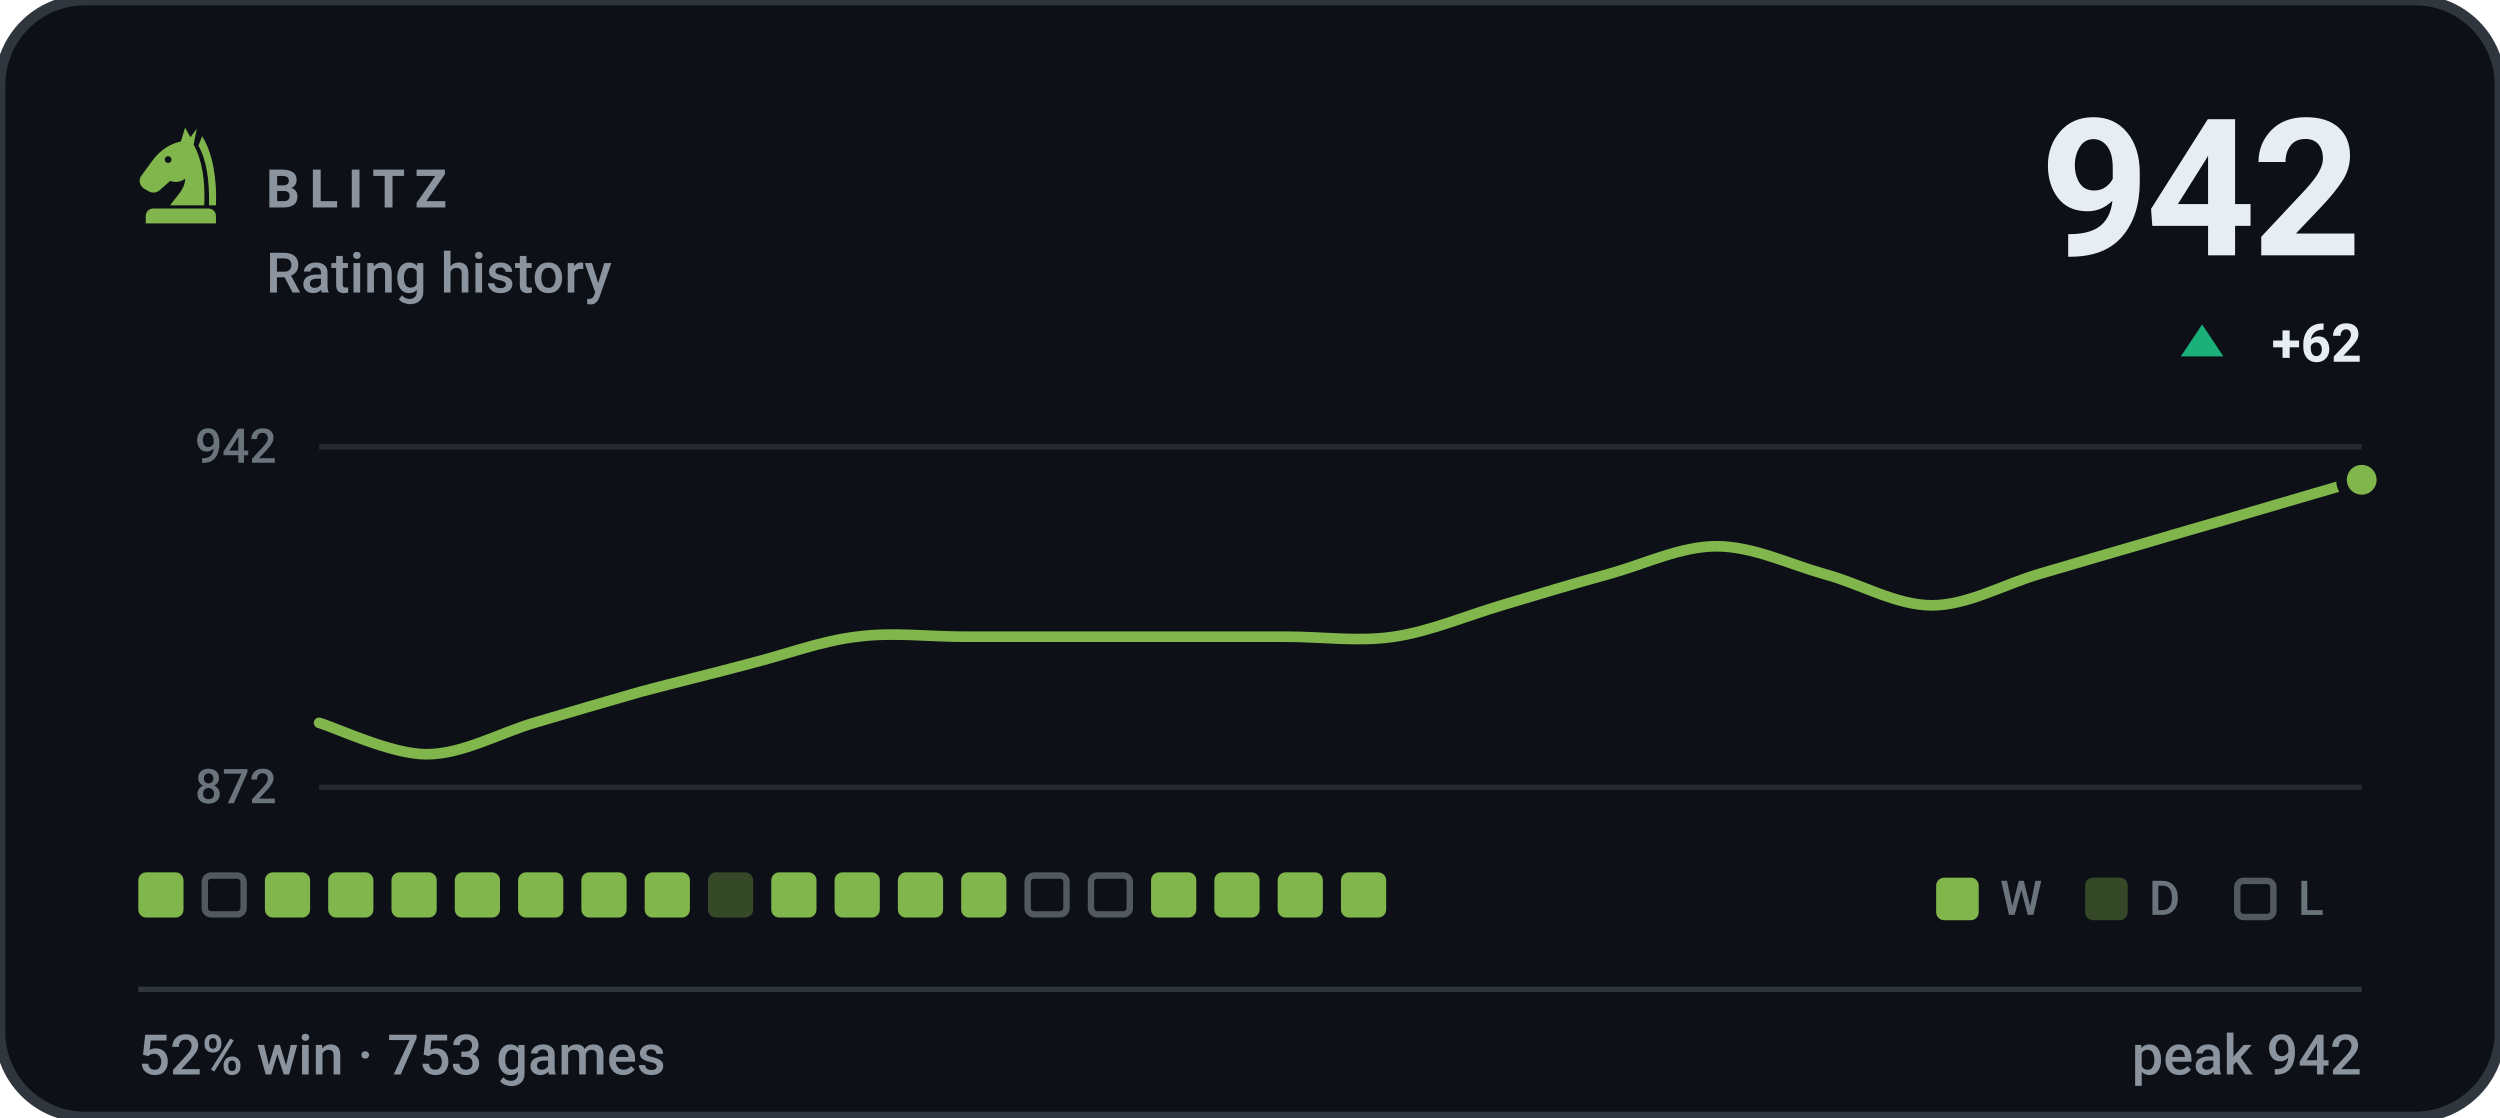
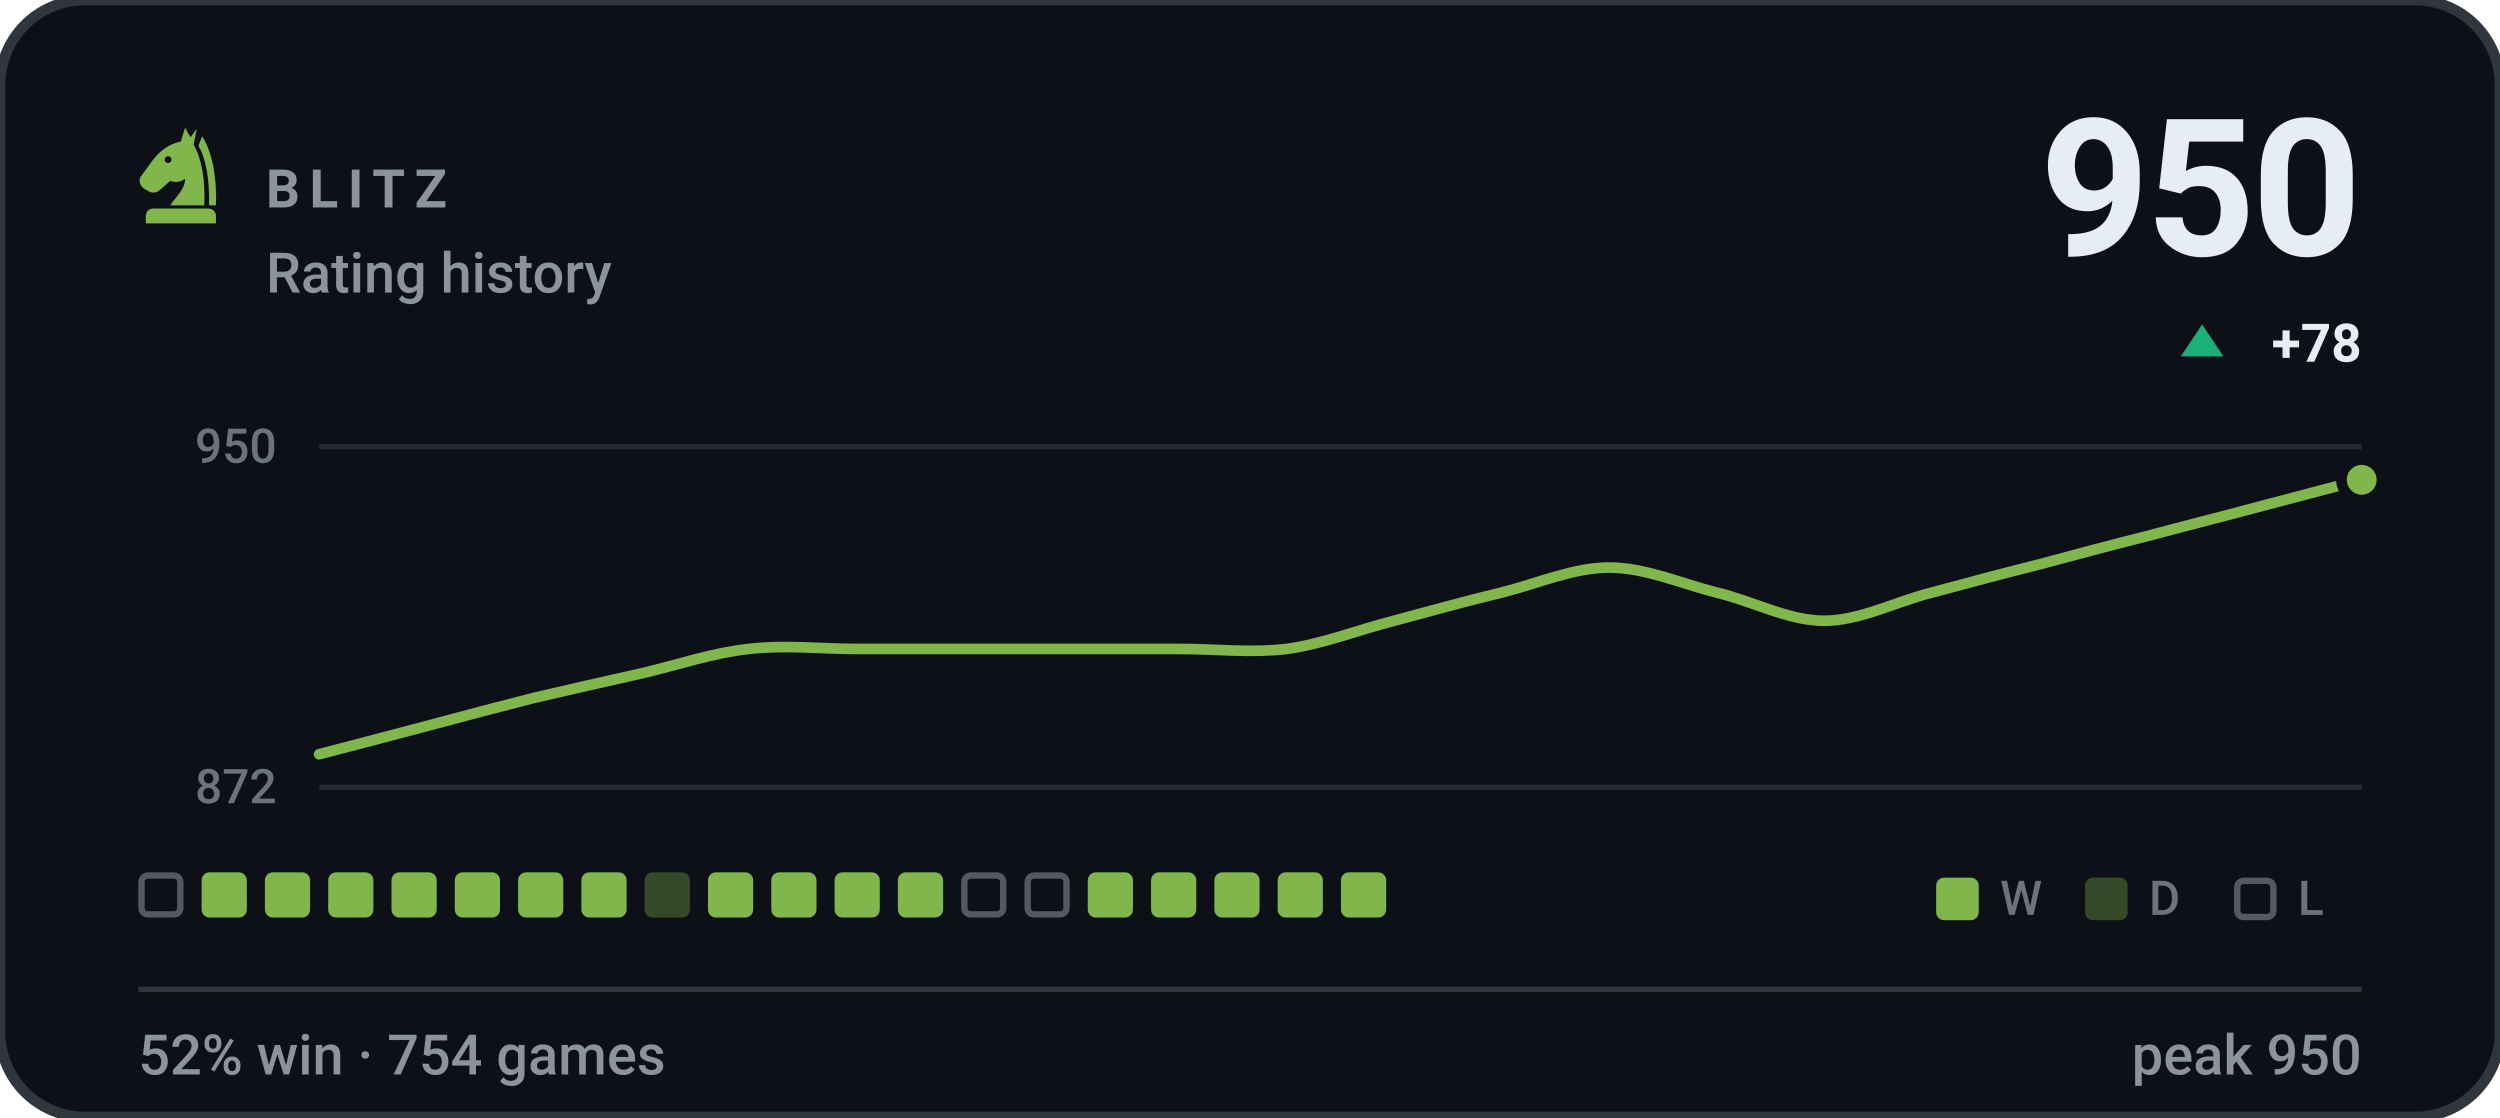
- <svg xmlns="http://www.w3.org/2000/svg" viewBox="0 0 470 210" width="470" height="210" role="img" aria-label="BLITZ rating history, currently 942, 52% win rate over 753 games">
+ <svg xmlns="http://www.w3.org/2000/svg" viewBox="0 0 470 210" width="470" height="210" role="img" aria-label="BLITZ rating history, currently 950, 52% win rate over 754 games">
  <style>svg{font-family:-apple-system,BlinkMacSystemFont,'Segoe UI',Roboto,'Helvetica Neue',Arial,sans-serif}text{fill:#e6edf3;white-space:pre}.bg{fill:#0d1117;stroke:#30363d;stroke-width:2}.acc{fill:#81b64c}.win{fill:#1baf7a}.draw{fill:#8b8f96}.loss{fill:#d03b3b}.lbl{font-size:10px;font-weight:600;letter-spacing:.18em;fill:#8b949e}.cap{font-size:10.5px;font-weight:500;fill:#8b949e}.num{font-family:-apple-system,BlinkMacSystemFont,'Segoe UI',Roboto,'Helvetica Neue',Arial,sans-serif;font-weight:700;letter-spacing:-.02em}.tick{font-size:9px;font-weight:500;fill:#8b949e;opacity:.75}.dl{font-size:10px;font-weight:600}.rule{stroke:#30363d;stroke-width:1;fill:none}.grid{stroke:#30363d;stroke-width:1;fill:none;opacity:.7}.ln{fill:none;stroke:#81b64c;stroke-width:2;stroke-linecap:round;stroke-linejoin:round}.ring{stroke:#0d1117;stroke-width:2}.hollow{fill:none;stroke-width:1.5}.sq{fill:#e6edf3;opacity:.035}</style>
  <rect class="bg" width="470" height="210" rx="16" />
  <g class="acc" transform="translate(24.0,22.8) scale(0.2)">
    <path fill-rule="evenodd" d="M54 6L50 19C40 21 31 27 24 36L13 51C10 55 11 60 15 63L20 66C24 68 28 67 31 64L40 56C45 58 50 57 54 54C54 64 46 70 40 79H72C73 56 70 36 62 22L65 7L59 15zM41.2 36a3.2 3.2 0 1 0-6.4 0 3.2 3.2 0 1 0 6.4 0z" />
    <path d="M70 14C80 30 84 54 83 79H76.5C77 55 74 36 66.5 23z" />
    <path d="M24 82h52a7 7 0 0 1 7 7v7H17v-7a7 7 0 0 1 7-7z" />
  </g>
  <text class="lbl" x="50" y="39">BLITZ</text>
  <text class="cap" x="50" y="55">Rating history</text>
-   <text class="num" x="444" y="48" text-anchor="end" style="font-size:36px">942</text>
+   <text class="num" x="444" y="48" text-anchor="end" style="font-size:36px">950</text>
  <path fill="#1baf7a" d="M414 61L418 67H410Z" />
-   <text class="dl" x="444" y="68" text-anchor="end" fill="#1baf7a">+62</text>
+   <text class="dl" x="444" y="68" text-anchor="end" fill="#1baf7a">+78</text>
  <line class="grid" x1="60" y1="84" x2="444" y2="84" />
  <line class="grid" x1="60" y1="148" x2="444" y2="148" />
-   <text class="tick" x="52" y="87" text-anchor="end">942</text>
+   <text class="tick" x="52" y="87" text-anchor="end">950</text>
  <text class="tick" x="52" y="151" text-anchor="end">872</text>
-   <path class="ln" d="M60.0 135.9C63.4 136.9 73.5 141.8 80.2 141.8C86.9 141.8 93.7 137.9 100.4 135.9C107.2 133.9 113.9 131.9 120.6 130.0C127.4 128.2 134.1 126.6 140.8 124.8C147.6 123.1 154.3 120.5 161.1 119.7C167.8 118.8 174.5 119.7 181.3 119.7C188.0 119.7 194.7 119.7 201.5 119.7C208.2 119.7 214.9 119.7 221.7 119.7C228.4 119.7 235.2 119.7 241.9 119.7C248.6 119.7 255.4 120.7 262.1 119.7C268.8 118.7 275.6 115.8 282.3 113.8C289.1 111.8 295.8 109.7 302.5 107.9C309.3 106.0 316.0 102.7 322.7 102.7C329.5 102.7 336.2 106.0 342.9 107.9C349.7 109.7 356.4 113.8 363.2 113.8C369.9 113.8 376.6 109.9 383.4 107.9C390.1 105.9 396.8 104.0 403.6 102.0C410.3 100.0 417.1 98.1 423.8 96.1C430.5 94.1 440.6 91.2 444.0 90.2" />
+   <path class="ln" d="M60.0 141.8C63.4 140.9 73.5 138.3 80.2 136.5C86.9 134.7 93.7 132.9 100.4 131.2C107.2 129.6 113.9 128.1 120.6 126.6C127.4 125.0 134.1 122.7 140.8 122.0C147.6 121.2 154.3 122.0 161.1 122.0C167.8 122.0 174.5 122.0 181.3 122.0C188.0 122.0 194.7 122.0 201.5 122.0C208.2 122.0 214.9 122.0 221.7 122.0C228.4 122.0 235.2 122.8 241.9 122.0C248.6 121.1 255.4 118.4 262.1 116.7C268.8 114.9 275.6 113.0 282.3 111.4C289.1 109.7 295.8 106.7 302.5 106.7C309.3 106.7 316.0 109.7 322.7 111.4C329.5 113.0 336.2 116.7 342.9 116.7C349.7 116.7 356.4 113.1 363.2 111.4C369.9 109.6 376.6 107.8 383.4 106.1C390.1 104.3 396.8 102.5 403.6 100.8C410.3 99.0 417.1 97.3 423.8 95.5C430.5 93.7 440.6 91.1 444.0 90.2" />
  <circle class="acc ring" cx="444.0" cy="90.2" r="3.8" />
-   <rect x="26.0" y="164" width="8.5" height="8.5" rx="1.5" fill="#81b64c" />
-   <rect x="38.5" y="164.6" width="7.3" height="7.3" rx="1.2" fill="none" stroke="#8b949e" stroke-width="1.2" opacity=".55" />
+   <rect x="26.6" y="164.6" width="7.3" height="7.3" rx="1.2" fill="none" stroke="#8b949e" stroke-width="1.2" opacity=".55" />
+   <rect x="37.9" y="164" width="8.5" height="8.5" rx="1.5" fill="#81b64c" />
  <rect x="49.8" y="164" width="8.5" height="8.5" rx="1.5" fill="#81b64c" />
  <rect x="61.7" y="164" width="8.5" height="8.5" rx="1.5" fill="#81b64c" />
  <rect x="73.6" y="164" width="8.5" height="8.5" rx="1.5" fill="#81b64c" />
  <rect x="85.5" y="164" width="8.5" height="8.5" rx="1.5" fill="#81b64c" />
  <rect x="97.4" y="164" width="8.5" height="8.5" rx="1.5" fill="#81b64c" />
  <rect x="109.3" y="164" width="8.5" height="8.5" rx="1.5" fill="#81b64c" />
-   <rect x="121.2" y="164" width="8.5" height="8.5" rx="1.5" fill="#81b64c" />
-   <rect x="133.1" y="164" width="8.5" height="8.5" rx="1.5" fill="#81b64c" opacity=".34" />
+   <rect x="121.2" y="164" width="8.5" height="8.5" rx="1.5" fill="#81b64c" opacity=".34" />
+   <rect x="133.1" y="164" width="8.5" height="8.5" rx="1.5" fill="#81b64c" />
  <rect x="145.0" y="164" width="8.5" height="8.5" rx="1.5" fill="#81b64c" />
  <rect x="156.9" y="164" width="8.5" height="8.5" rx="1.5" fill="#81b64c" />
  <rect x="168.8" y="164" width="8.5" height="8.5" rx="1.5" fill="#81b64c" />
-   <rect x="180.7" y="164" width="8.5" height="8.5" rx="1.5" fill="#81b64c" />
+   <rect x="181.3" y="164.6" width="7.3" height="7.3" rx="1.2" fill="none" stroke="#8b949e" stroke-width="1.2" opacity=".55" />
  <rect x="193.2" y="164.6" width="7.3" height="7.3" rx="1.2" fill="none" stroke="#8b949e" stroke-width="1.2" opacity=".55" />
-   <rect x="205.1" y="164.6" width="7.3" height="7.3" rx="1.2" fill="none" stroke="#8b949e" stroke-width="1.2" opacity=".55" />
+   <rect x="204.5" y="164" width="8.5" height="8.5" rx="1.5" fill="#81b64c" />
  <rect x="216.4" y="164" width="8.5" height="8.5" rx="1.5" fill="#81b64c" />
  <rect x="228.3" y="164" width="8.5" height="8.5" rx="1.5" fill="#81b64c" />
  <rect x="240.2" y="164" width="8.5" height="8.5" rx="1.5" fill="#81b64c" />
  <rect x="252.1" y="164" width="8.5" height="8.5" rx="1.5" fill="#81b64c" />
  <rect x="364" y="165" width="8" height="8" rx="1.5" fill="#81b64c" />
  <text class="tick" x="376" y="172">W</text>
  <rect x="392" y="165" width="8" height="8" rx="1.5" fill="#81b64c" opacity=".34" />
  <text class="tick" x="404" y="172">D</text>
  <rect x="420.6" y="165.6" width="6.8" height="6.8" rx="1.2" fill="none" stroke="#8b949e" stroke-width="1.2" opacity=".55" />
  <text class="tick" x="432" y="172">L</text>
  <line class="rule" x1="26" y1="186" x2="444" y2="186" />
-   <text class="cap" x="26" y="202">52% win · 753 games</text>
-   <text class="cap" x="444" y="202" text-anchor="end">peak 942</text>
+   <text class="cap" x="26" y="202">52% win · 754 games</text>
+   <text class="cap" x="444" y="202" text-anchor="end">peak 950</text>
</svg>
